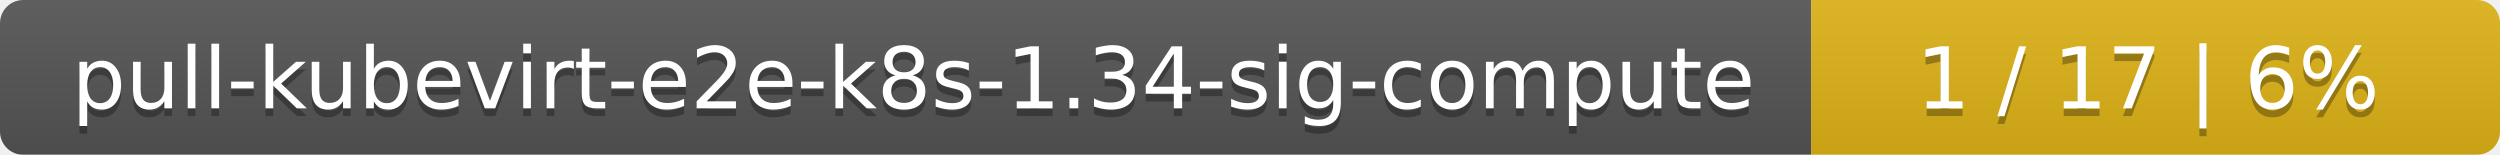
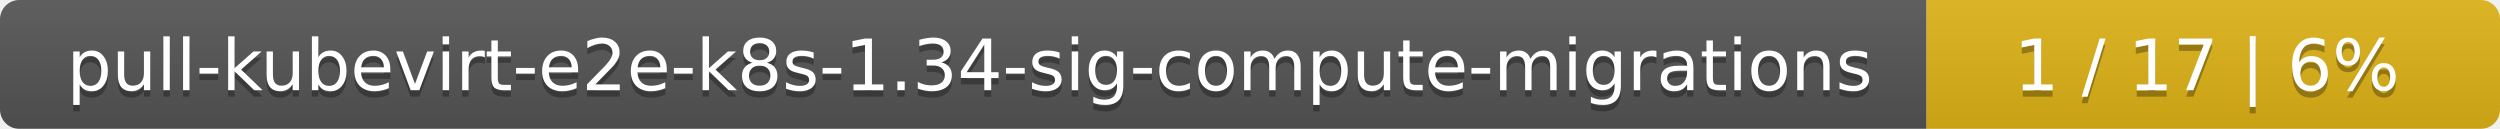
- <svg xmlns="http://www.w3.org/2000/svg" width="323" height="20">
+ <svg xmlns="http://www.w3.org/2000/svg" width="388" height="20">
  <linearGradient id="smooth" x2="0" y2="100%">
    <stop offset="0" stop-color="#bbb" stop-opacity=".1" />
    <stop offset="1" stop-opacity=".1" />
  </linearGradient>
  <mask id="round">
-     <rect width="323" height="20" rx="3" fill="#fff" />
+     <rect width="388" height="20" rx="3" fill="#fff" />
  </mask>
  <g mask="url(#round)">
-     <rect width="234" height="20" fill="#555" />
-     <rect x="234" width="89" height="20" fill="#dfb317" />
-     <rect width="323" height="20" fill="url(#smooth)" />
+     <rect width="299" height="20" fill="#555" />
+     <rect x="299" width="89" height="20" fill="#dfb317" />
+     <rect width="388" height="20" fill="url(#smooth)" />
  </g>
  <g fill="#fff" text-anchor="middle" font-family="DejaVu Sans,Verdana,Geneva,sans-serif" font-size="11">
-     <text x="118" y="15" fill="#010101" fill-opacity=".3">pull-kubevirt-e2e-k8s-1.34-sig-compute</text>
-     <text x="118" y="14">pull-kubevirt-e2e-k8s-1.34-sig-compute</text>
-     <text x="277.5" y="15" fill="#010101" fill-opacity=".3">1 / 17    |    6%</text>
-     <text x="277.5" y="14">1 / 17    |    6%</text>
+     <text x="150.5" y="15" fill="#010101" fill-opacity=".3">pull-kubevirt-e2e-k8s-1.34-sig-compute-migrations</text>
+     <text x="150.5" y="14">pull-kubevirt-e2e-k8s-1.34-sig-compute-migrations</text>
+     <text x="342.5" y="15" fill="#010101" fill-opacity=".3">1 / 17    |    6%</text>
+     <text x="342.5" y="14">1 / 17    |    6%</text>
  </g>
</svg>
